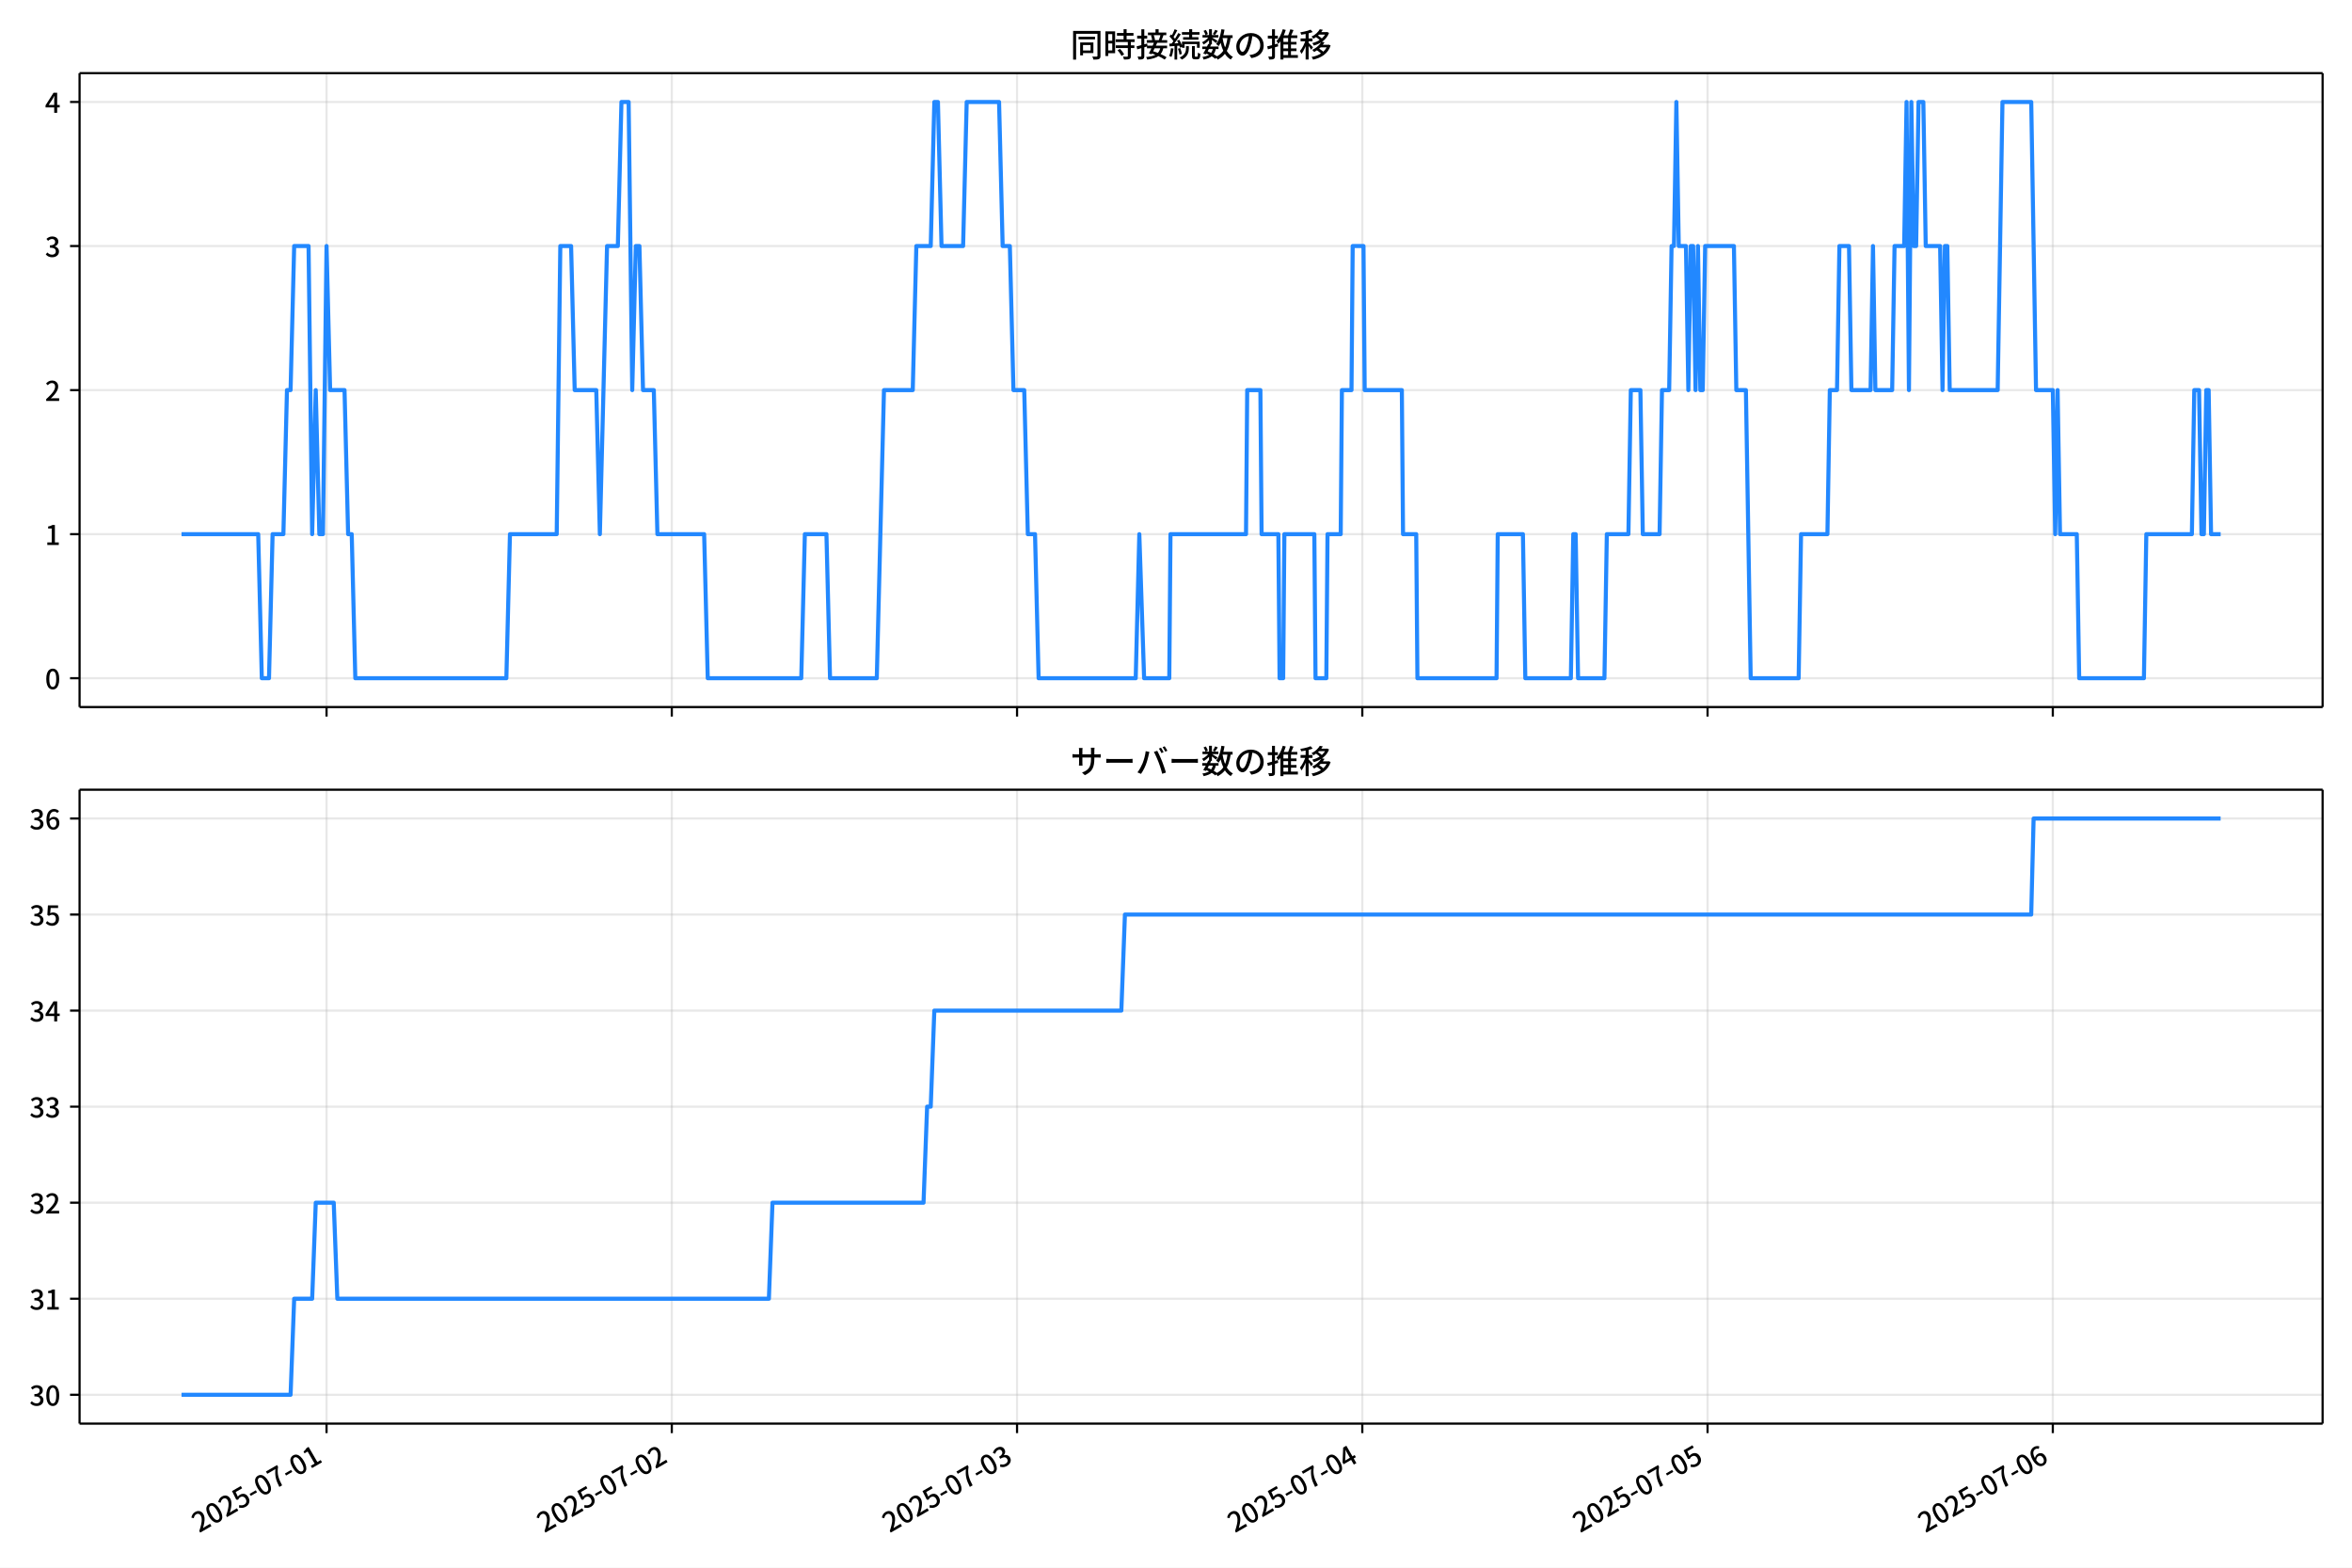
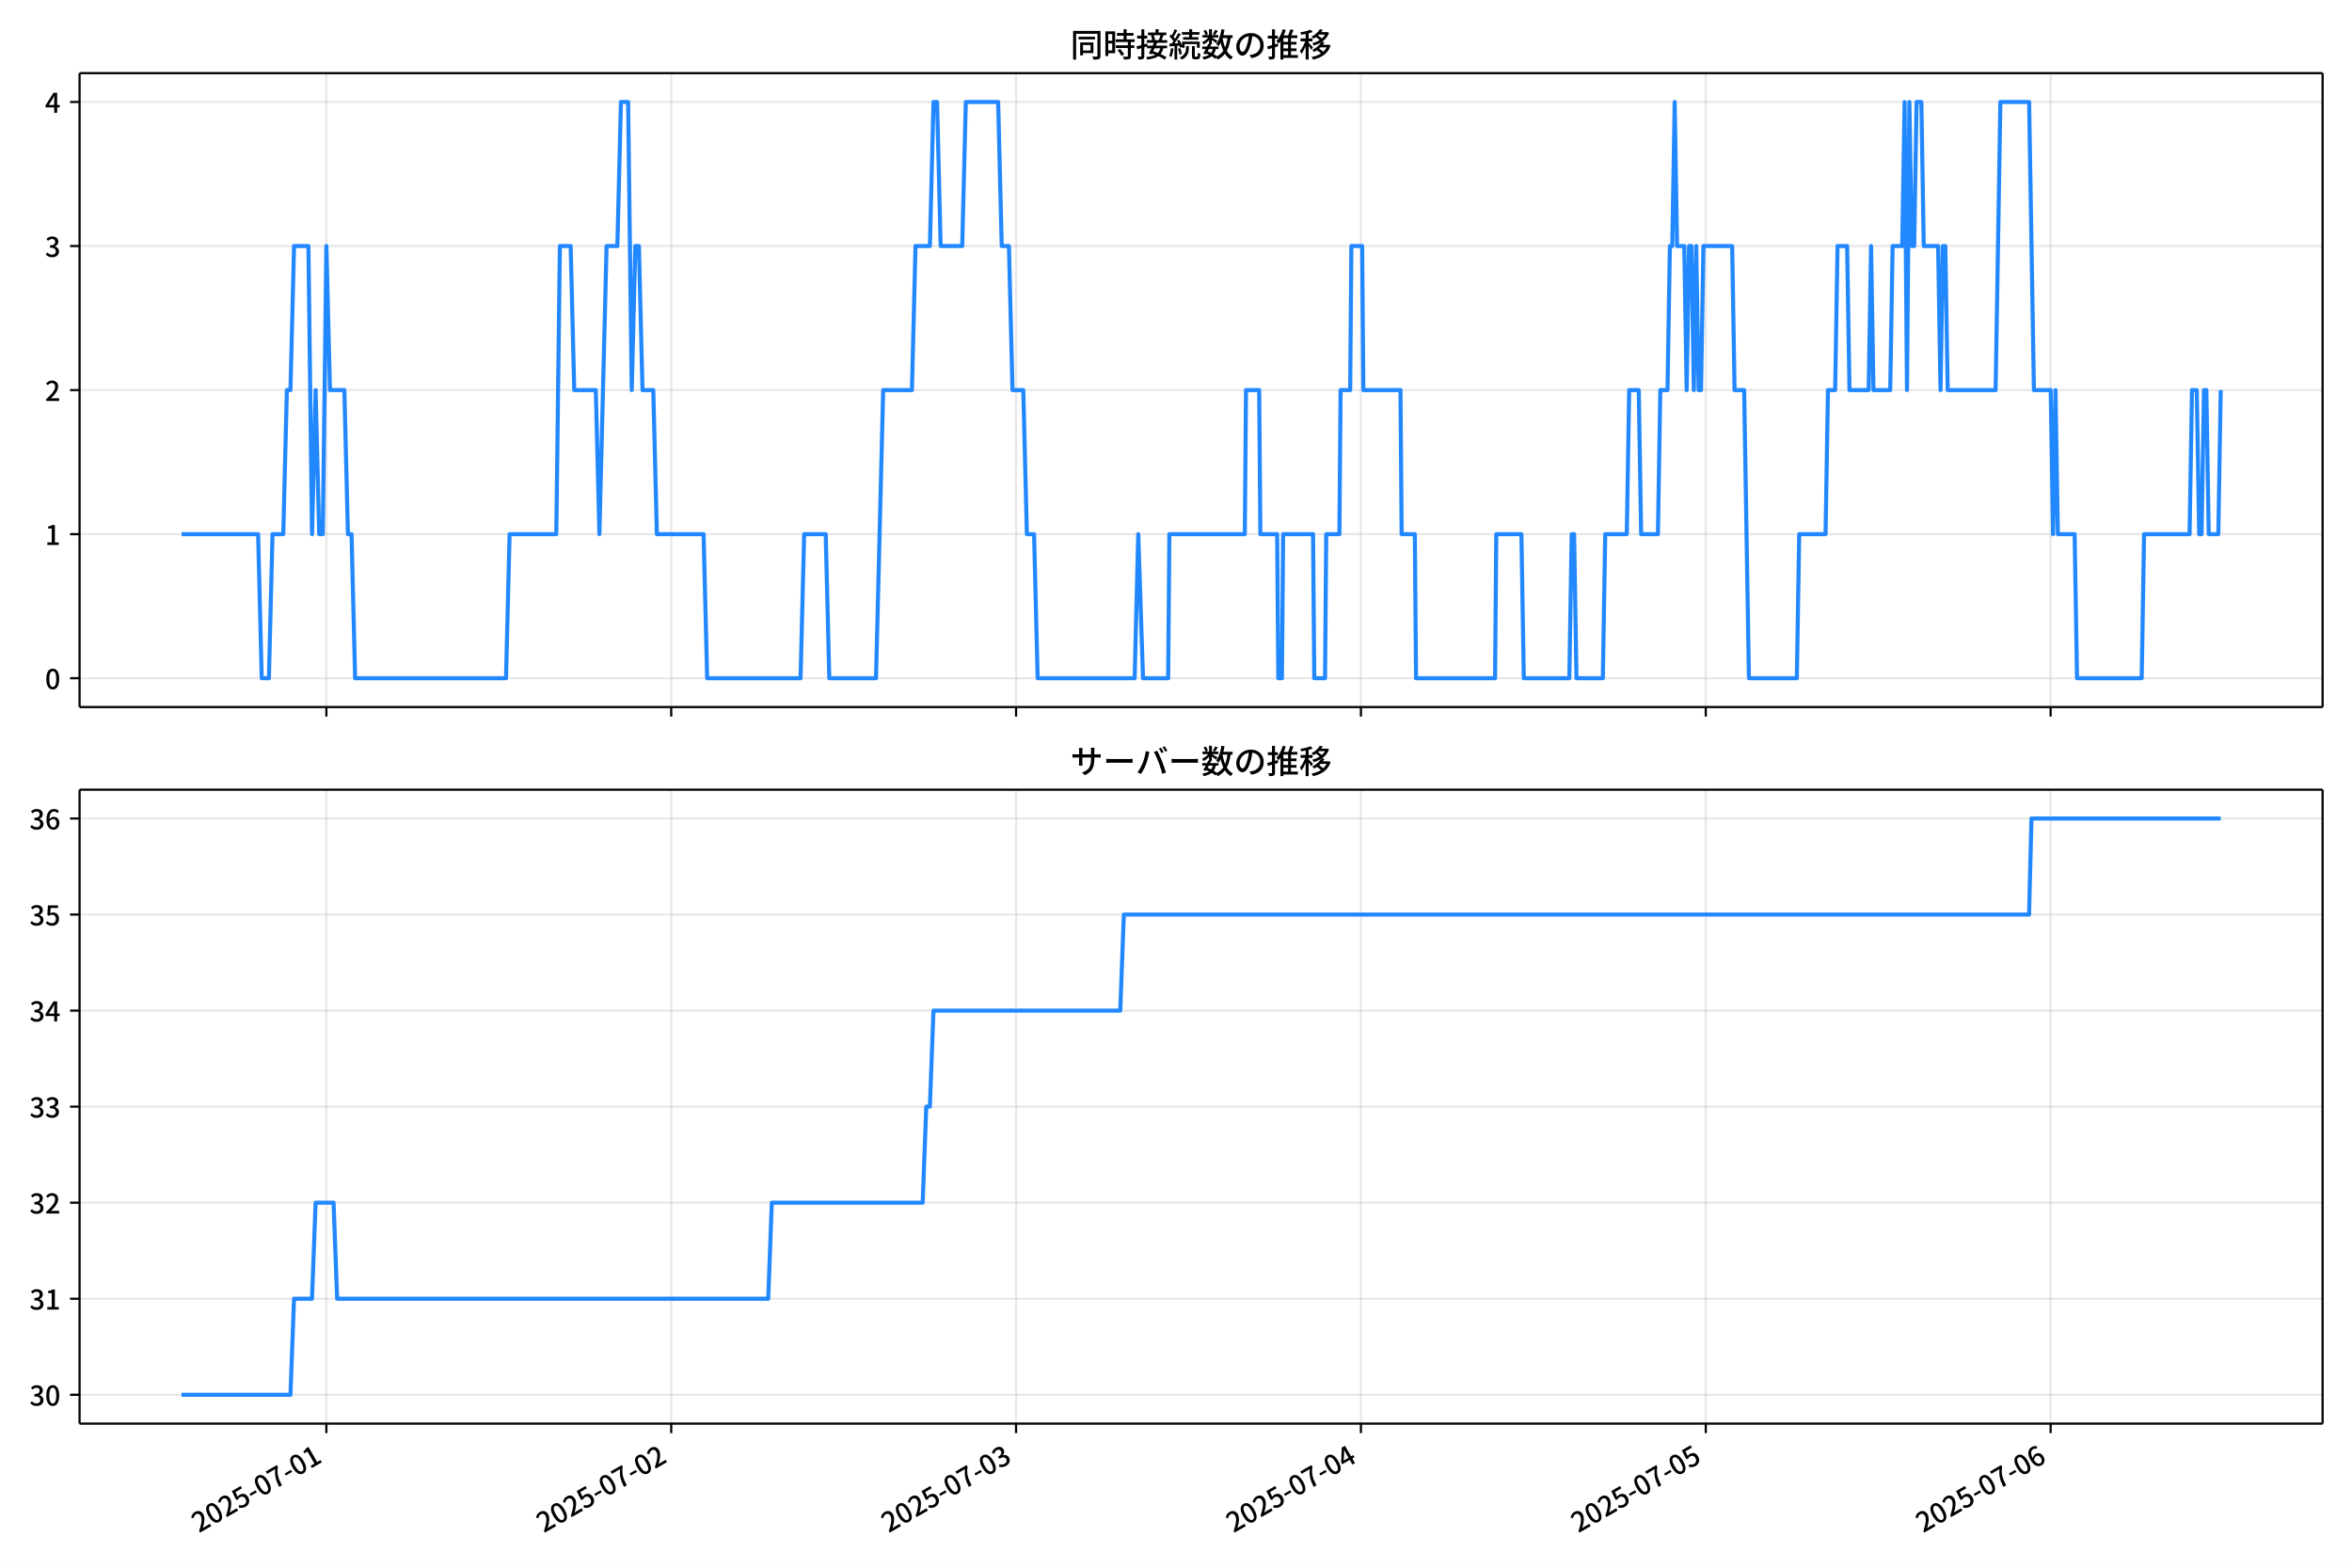
<svg xmlns="http://www.w3.org/2000/svg" xmlns:xlink="http://www.w3.org/1999/xlink" version="1.1" viewBox="0 0 864 576">
  <defs>
    <style type="text/css">*{stroke-linejoin: round; stroke-linecap: butt}</style>
  </defs>
  <g id="y">
    <g id="z">
      <path d="m0 576h864v-576h-864z" fill="#fff" />
    </g>
    <g id="aa">
      <g id="ab">
        <path d="m29.23 259.78h823.97v-232.9h-823.97z" fill="#fff" />
      </g>
      <g id="ac">
        <g id="ad">
          <g id="ae">
-             <path d="m119.96 259.78v-232.9" clip-path="url(#d)" fill="none" stroke="#b0b0b0" stroke-linecap="square" stroke-opacity=".3" stroke-width=".8" />
+             <path d="m119.89 259.78v-232.9" clip-path="url(#d)" fill="none" stroke="#b0b0b0" stroke-linecap="square" stroke-opacity=".3" stroke-width=".8" />
          </g>
          <g id="af">
            <defs>
-               <path id="e" d="m0 0v3.5" stroke="#000" stroke-width=".8" />
+               <path id="f" d="m0 0v3.5" stroke="#000" stroke-width=".8" />
            </defs>
-             <use x="119.955" y="259.778" stroke="#000000" stroke-width=".8" xlink:href="#e" />
+             <use x="119.893" y="259.778" stroke="#000000" stroke-width=".8" xlink:href="#f" />
          </g>
        </g>
        <g id="ag">
          <g id="ah">
-             <path d="m246.78 259.78v-232.9" clip-path="url(#d)" fill="none" stroke="#b0b0b0" stroke-linecap="square" stroke-opacity=".3" stroke-width=".8" />
+             <path d="m246.57 259.78v-232.9" clip-path="url(#d)" fill="none" stroke="#b0b0b0" stroke-linecap="square" stroke-opacity=".3" stroke-width=".8" />
          </g>
          <g id="ai">
-             <use x="246.783" y="259.778" stroke="#000000" stroke-width=".8" xlink:href="#e" />
+             <use x="246.572" y="259.778" stroke="#000000" stroke-width=".8" xlink:href="#f" />
          </g>
        </g>
        <g id="aj">
          <g id="ak">
-             <path d="m373.61 259.78v-232.9" clip-path="url(#d)" fill="none" stroke="#b0b0b0" stroke-linecap="square" stroke-opacity=".3" stroke-width=".8" />
+             <path d="m373.25 259.78v-232.9" clip-path="url(#d)" fill="none" stroke="#b0b0b0" stroke-linecap="square" stroke-opacity=".3" stroke-width=".8" />
          </g>
          <g id="al">
-             <use x="373.611" y="259.778" stroke="#000000" stroke-width=".8" xlink:href="#e" />
+             <use x="373.25" y="259.778" stroke="#000000" stroke-width=".8" xlink:href="#f" />
          </g>
        </g>
        <g id="am">
          <g id="an">
-             <path d="m500.44 259.78v-232.9" clip-path="url(#d)" fill="none" stroke="#b0b0b0" stroke-linecap="square" stroke-opacity=".3" stroke-width=".8" />
+             <path d="m499.93 259.78v-232.9" clip-path="url(#d)" fill="none" stroke="#b0b0b0" stroke-linecap="square" stroke-opacity=".3" stroke-width=".8" />
          </g>
          <g id="ao">
-             <use x="500.439" y="259.778" stroke="#000000" stroke-width=".8" xlink:href="#e" />
+             <use x="499.929" y="259.778" stroke="#000000" stroke-width=".8" xlink:href="#f" />
          </g>
        </g>
        <g id="ap">
          <g id="aq">
-             <path d="m627.27 259.78v-232.9" clip-path="url(#d)" fill="none" stroke="#b0b0b0" stroke-linecap="square" stroke-opacity=".3" stroke-width=".8" />
+             <path d="m626.61 259.78v-232.9" clip-path="url(#d)" fill="none" stroke="#b0b0b0" stroke-linecap="square" stroke-opacity=".3" stroke-width=".8" />
          </g>
          <g id="ar">
-             <use x="627.267" y="259.778" stroke="#000000" stroke-width=".8" xlink:href="#e" />
+             <use x="626.608" y="259.778" stroke="#000000" stroke-width=".8" xlink:href="#f" />
          </g>
        </g>
        <g id="as">
          <g id="at">
-             <path d="m754.09 259.78v-232.9" clip-path="url(#d)" fill="none" stroke="#b0b0b0" stroke-linecap="square" stroke-opacity=".3" stroke-width=".8" />
+             <path d="m753.29 259.78v-232.9" clip-path="url(#d)" fill="none" stroke="#b0b0b0" stroke-linecap="square" stroke-opacity=".3" stroke-width=".8" />
          </g>
          <g id="au">
-             <use x="754.094" y="259.778" stroke="#000000" stroke-width=".8" xlink:href="#e" />
+             <use x="753.287" y="259.778" stroke="#000000" stroke-width=".8" xlink:href="#f" />
          </g>
        </g>
      </g>
      <g id="av">
        <g id="aw">
          <g id="ax">
            <path d="m29.23 249.19h823.97" clip-path="url(#d)" fill="none" stroke="#b0b0b0" stroke-linecap="square" stroke-opacity=".3" stroke-width=".8" />
          </g>
          <g id="ay">
            <defs>
-               <path id="f" d="m0 0h-3.5" stroke="#000" stroke-width=".8" />
+               <path id="e" d="m0 0h-3.5" stroke="#000" stroke-width=".8" />
            </defs>
-             <use x="29.23" y="249.191" stroke="#000000" stroke-width=".8" xlink:href="#f" />
+             <use x="29.23" y="249.191" stroke="#000000" stroke-width=".8" xlink:href="#e" />
          </g>
          <g id="az">
            <g transform="translate(16.53 253.18) scale(.1 -.1)">
              <defs>
                <path id="a" transform="scale(.015625)" d="m1830-90q-460 0-806 275-346 276-535 823-188 547-188 1366 0 820 188 1357 189 538 535 803 346 266 806 266 461 0 800-269 340-269 528-803 189-534 189-1354 0-819-189-1366-188-547-528-823-339-275-800-275zm0 589q237 0 422 185 186 186 288 599 103 413 103 1091 0 679-103 1082-102 403-288 582-185 180-422 180-236 0-422-180-186-179-292-582-105-403-105-1082 0-678 105-1091 106-413 292-599 186-185 422-185z" />
              </defs>
              <use xlink:href="#a" />
            </g>
          </g>
        </g>
        <g id="ba">
          <g id="bb">
            <path d="m29.23 196.26h823.97" clip-path="url(#d)" fill="none" stroke="#b0b0b0" stroke-linecap="square" stroke-opacity=".3" stroke-width=".8" />
          </g>
          <g id="bc">
-             <use x="29.23" y="196.26" stroke="#000000" stroke-width=".8" xlink:href="#f" />
+             <use x="29.23" y="196.26" stroke="#000000" stroke-width=".8" xlink:href="#e" />
          </g>
          <g id="bd">
            <g transform="translate(16.53 200.25) scale(.1 -.1)">
              <defs>
                <path id="l" transform="scale(.015625)" d="m544 0v608h1037v3277h-845v467q333 58 579 147 247 90 451 218h557v-4109h915v-608h-2694z" />
              </defs>
              <use xlink:href="#l" />
            </g>
          </g>
        </g>
        <g id="be">
          <g id="bf">
            <path d="m29.23 143.33h823.97" clip-path="url(#d)" fill="none" stroke="#b0b0b0" stroke-linecap="square" stroke-opacity=".3" stroke-width=".8" />
          </g>
          <g id="bg">
-             <use x="29.23" y="143.329" stroke="#000000" stroke-width=".8" xlink:href="#f" />
+             <use x="29.23" y="143.329" stroke="#000000" stroke-width=".8" xlink:href="#e" />
          </g>
          <g id="bh">
            <g transform="translate(16.53 147.31) scale(.1 -.1)">
              <defs>
                <path id="b" transform="scale(.015625)" d="m282 0v429q697 621 1164 1136 468 515 701 956 234 442 234 826 0 256-87 451-86 196-262 301-176 106-445 106-275 0-506-151-230-150-422-368l-416 410q301 333 637 518 336 186 803 186 429 0 749-176t496-493 176-745q0-455-224-919t-615-935q-390-470-889-950 186 20 394 36t374 16h1184v-634h-3046z" />
              </defs>
              <use xlink:href="#b" />
            </g>
          </g>
        </g>
        <g id="bi">
          <g id="bj">
            <path d="m29.23 90.398h823.97" clip-path="url(#d)" fill="none" stroke="#b0b0b0" stroke-linecap="square" stroke-opacity=".3" stroke-width=".8" />
          </g>
          <g id="bk">
-             <use x="29.23" y="90.398" stroke="#000000" stroke-width=".8" xlink:href="#f" />
+             <use x="29.23" y="90.398" stroke="#000000" stroke-width=".8" xlink:href="#e" />
          </g>
          <g id="bl">
            <g transform="translate(16.53 94.383) scale(.1 -.1)">
              <defs>
                <path id="h" transform="scale(.015625)" d="m1715-90q-371 0-656 90t-503 240q-217 150-377 323l359 474q211-205 479-359 269-153 634-153 269 0 467 92 199 93 311 266t112 423q0 256-125 451t-429 300q-304 106-835 106v551q467 0 732 105 266 106 384 291 119 186 119 423 0 307-192 489-192 183-531 183-269 0-503-119-233-118-438-316l-384 460q282 256 614 413 333 157 737 157 422 0 748-144 327-144 512-413 186-269 186-659 0-403-221-685-221-281-592-422v-26q269-70 490-227t349-400 128-557q0-422-215-726-214-304-573-468-358-163-787-163z" />
              </defs>
              <use xlink:href="#h" />
            </g>
          </g>
        </g>
        <g id="bm">
          <g id="bn">
            <path d="m29.23 37.466h823.97" clip-path="url(#d)" fill="none" stroke="#b0b0b0" stroke-linecap="square" stroke-opacity=".3" stroke-width=".8" />
          </g>
          <g id="bo">
-             <use x="29.23" y="37.466" stroke="#000000" stroke-width=".8" xlink:href="#f" />
+             <use x="29.23" y="37.466" stroke="#000000" stroke-width=".8" xlink:href="#e" />
          </g>
          <g id="bp">
            <g transform="translate(16.53 41.451) scale(.1 -.1)">
              <defs>
                <path id="k" transform="scale(.015625)" d="m2170 0v3072q0 192 12 457 13 266 20 458h-26q-90-179-183-365-92-185-195-364l-921-1415h2579v-576h-3328v493l1875 2957h858v-4717h-691z" />
              </defs>
              <use xlink:href="#k" />
            </g>
          </g>
        </g>
      </g>
      <g id="bq">
-         <path d="m66.683 196.26h28.171l1.321 52.931h2.642l1.321-52.931h3.963l1.321-52.931h1.321l1.321-52.931h5.285l1.321 105.86 1.321-52.931 1.321 52.931h1.321l1.321-105.86 1.321 52.931h5.285l1.321 52.931h1.321l1.321 52.931h55.487l1.321-52.931h17.175l1.321-105.86h3.963l1.321 52.931h7.927l1.321 52.931 2.642-105.86h3.963l1.321-52.931h2.642l1.321 105.86 1.321-52.931h1.321l1.321 52.931h3.963l1.321 52.931h17.175l1.321 52.931h34.349l1.321-52.931h7.927l1.321 52.931h17.175l2.642-105.86h10.569l1.321-52.931h5.285l1.321-52.931h1.321l1.321 52.931h7.927l1.321-52.931h11.89l1.321 52.931h2.642l1.321 52.931h3.963l1.321 52.931h2.642l1.321 52.931h35.67l1.321-52.931 1.762 52.931h9.248l.44-52.931h27.744l.44-52.931h4.844l.44 52.931h6.165l.44 52.931h1.321l.44-52.931h11.009l.44 52.931h3.963l.44-52.931h4.844l.44-52.931h3.523l.44-52.931h3.963l.44 52.931h13.652l.44 52.931h4.844l.44 52.931h29.065l.44-52.931h9.248l.881 52.931h16.734l.881-52.931h.881l.881 52.931h9.688l.881-52.931h7.927l.881-52.931h3.523l.881 52.931h6.165l.881-52.931h2.642l.881-52.931h.881l.881-52.931.881 52.931h2.642l.881 52.931.881-52.931h.881l.881 52.931.881-52.931.881 52.931h.881l.881-52.931h10.569l.881 52.931h3.523l1.762 105.86h17.615l.881-52.931h9.688l.881-52.931h2.642l.881-52.931h3.523l.881 52.931h7.046l.881-52.931.881 52.931h6.165l.881-52.931h3.523l.881-52.931.881 105.86.881-105.86.881 52.931h.881l.881-52.931h1.762l.881 52.931h5.285l.881 52.931.881-52.931h.881l.881 52.931h17.615l1.762-105.86h10.569l1.762 105.86h6.165l.881 52.931.881-52.931.881 52.931h6.165l.881 52.931h23.78l.881-52.931h16.734l.881-52.931h1.762l.881 52.931h.881l.881-52.931h.881l.881 52.931h3.523v0" clip-path="url(#d)" fill="none" stroke="#28f" stroke-linecap="square" stroke-width="1.5" />
+         <path d="m66.683 196.26h28.138l1.32 52.931h2.639l1.32-52.931h3.959l1.32-52.931h1.32l1.32-52.931h5.278l1.32 105.86 1.32-52.931 1.32 52.931h1.32l1.32-105.86 1.32 52.931h5.278l1.32 52.931h1.32l1.32 52.931h55.422l1.32-52.931h17.154l1.32-105.86h3.959l1.32 52.931h7.917l1.32 52.931 2.639-105.86h3.959l1.32-52.931h2.639l1.32 105.86 1.32-52.931h1.32l1.32 52.931h3.959l1.32 52.931h17.154l1.32 52.931h34.309l1.32-52.931h7.917l1.32 52.931h17.154l2.639-105.86h10.557l1.32-52.931h5.278l1.32-52.931h1.32l1.32 52.931h7.917l1.32-52.931h11.876l1.32 52.931h2.639l1.32 52.931h3.959l1.32 52.931h2.639l1.32 52.931h35.628l1.32-52.931 1.759 52.931h9.237l.44-52.931h27.711l.44-52.931h4.838l.44 52.931h6.158l.44 52.931h1.32l.44-52.931h10.996l.44 52.931h3.959l.44-52.931h4.838l.44-52.931h3.519l.44-52.931h3.959l.44 52.931h13.636l.44 52.931h4.838l.44 52.931h29.031l.44-52.931h9.237l.88 52.931h16.715l.88-52.931h.88l.88 52.931h9.677l.88-52.931h7.917l.88-52.931h3.519l.88 52.931h6.158l.88-52.931h2.639l.88-52.931h.88l.88-52.931.88 52.931h2.639l.88 52.931.88-52.931h.88l.88 52.931.88-52.931.88 52.931h.88l.88-52.931h10.557l.88 52.931h3.519l1.759 105.86h17.594l.88-52.931h9.677l.88-52.931h2.639l.88-52.931h3.519l.88 52.931h7.038l.88-52.931.88 52.931h6.158l.88-52.931h3.519l.88-52.931.88 105.86.88-105.86.88 52.931h.88l.88-52.931h1.759l.88 52.931h5.278l.88 52.931.88-52.931h.88l.88 52.931h17.594l1.759-105.86h10.557l1.759 105.86h6.158l.88 52.931.88-52.931.88 52.931h6.158l.88 52.931h23.752l.88-52.931h16.715l.88-52.931h1.759l.88 52.931h.88l.88-52.931h.88l.88 52.931h3.519l.88-52.931v0" clip-path="url(#d)" fill="none" stroke="#28f" stroke-linecap="square" stroke-width="1.5" />
      </g>
      <g id="br">
        <path d="m29.23 259.78v-232.9" fill="none" stroke="#000" stroke-linecap="square" stroke-width=".8" />
      </g>
      <g id="bs">
        <path d="m853.2 259.78v-232.9" fill="none" stroke="#000" stroke-linecap="square" stroke-width=".8" />
      </g>
      <g id="bt">
        <path d="m29.23 259.78h823.97" fill="none" stroke="#000" stroke-linecap="square" stroke-width=".8" />
      </g>
      <g id="bu">
        <path d="m29.23 26.88h823.97" fill="none" stroke="#000" stroke-linecap="square" stroke-width=".8" />
      </g>
      <g id="bv">
        <g transform="translate(393.22 20.88) scale(.12 -.12)">
          <defs>
            <path id="v" transform="scale(.015625)" d="m1587 3936h3232v-518h-3232v518zm320-1114h557v-2534h-557v2534zm301 0h2291v-2086h-2291v512h1734v1069h-1734v505zm-1683 2260h5113v-570h-4524v-5056h-589v5626zm4768 0h595v-4896q0-250-67-397t-227-218q-160-77-426-96t-675-19q-13 83-45 192t-77 218q-45 108-89 185 281-13 527-13 247 0 330 0 83 7 118 42 36 35 36 112v4890z" />
            <path id="t" transform="scale(.015625)" d="m2714 4672h3238v-525h-3238v525zm-244-1235h3712v-538h-3712v538zm20-1184h3635v-531h-3635v531zm1523 3155h595v-2310h-595v2310zm832-2451h589v-2823q0-230-61-364-61-135-227-199-167-70-423-86t-633-16q-20 121-78 285-57 163-121 284 275-6 509-9t310-3q77 6 106 28 29 23 29 93v2810zm-2023-1677 487 282q153-160 313-352t294-381q135-189 206-343l-519-313q-64 153-189 348-124 196-278 394-154 199-314 365zm-2086 3718h1619v-4281h-1619v544h1056v3187h-1056v550zm32-1843h1293v-537h-1293v537zm-320 1843h563v-4832h-563v4832z" />
            <path id="u" transform="scale(.015625)" d="m3866 5408h614v-870h-614v870zm-1479-653h3597v-518h-3597v518zm-230-1485h4e3v-518h-4e3v518zm825 922 519 102q64-160 121-342 58-182 96-352 39-170 45-304l-544-128q-6 134-42 313-35 180-83 365-48 186-112 346zm1856 109 589-71q-96-275-202-557-105-281-195-486l-518 77q58 147 122 329 64 183 118 372t86 336zm-2643-2106h3943v-518h-3943v518zm1408 685 602-115q-167-371-362-784t-390-797-362-685l-525 179q160 288 346 666t368 784 323 752zm-659-2157 358 403q352-102 733-240 381-137 752-304 371-166 697-336 327-169 558-329l-384-461q-218 160-532 336-313 176-685 345-371 170-755 323-384 154-742 263zm1894 1114 583-71q-122-550-353-944-230-393-604-662t-922-435q-547-167-1296-269-25 128-93 269-67 141-137 230 678 64 1168 192t819 349q330 221 531 550 202 330 304 791zm-4684 217q396 90 953 240 557 151 1120 311l77-544q-525-154-1053-311-528-156-963-284l-134 588zm121 2093h1965v-563h-1965v563zm819 1248h576v-5229q0-236-51-374t-192-208q-141-77-355-99-214-23-541-16-13 115-64 288t-109 294q205-6 381-6t234 0q64 0 92 28 29 29 29 93v5229z" />
            <path id="s" transform="scale(.015625)" d="m4058 5408h595v-1798h-595v1798zm-1415-563h3443v-499h-3443v499zm231-992h3008v-499h-3008v499zm-224-877h3475v-1203h-531v729h-2432v-729h-512v1203zm1964-877h551v-1881q0-122 22-157 23-35 106-35 25 0 92 0 68 0 135 0t99 0q51 0 83 54t45 224 19 515q90-70 234-131t259-93q-19-429-83-662-64-234-183-326-118-93-316-93-39 0-103 0t-134 0-138 0q-67 0-99 0-237 0-365 64t-176 218q-48 153-48 422v1881zm-1164-6h550v-455q0-243-48-528-48-284-186-579-137-294-409-572-272-279-727-503-70 90-192 208-121 118-230 195 416 205 665 438 250 234 371 474 122 240 164 467 42 228 42 413v442zm-2240 3309 524-192q-121-244-259-503-137-259-275-496t-259-416l-410 173q122 186 246 438 125 253 240 515 116 263 193 481zm716-743 500-230q-224-359-496-756-272-396-548-764-275-368-518-650l-358 205q179 211 377 483 199 272 387 569 189 298 358 592 170 295 298 551zm-1721-665 307 403q166-154 339-340 173-185 320-364t224-327l-326-460q-77 160-218 348-141 189-314 384-172 196-332 356zm1485-832 435 179q128-211 249-458 122-246 215-474 93-227 137-412l-473-211q-32 185-119 422-86 237-201 486-115 250-243 468zm-1530-583q422 26 998 54 576 29 1184 68l7-499q-570-45-1127-84-556-38-992-70l-70 531zm1702-992 436 135q121-276 214-596t118-556l-454-148q-26 237-112 563-86 327-202 602zm-1363 109 499-83q-57-455-163-897-105-441-253-748-51 32-134 73-83 42-170 83-86 42-144 62 148 294 234 697t131 813zm691 627h525v-2861h-525v2861z" />
            <path id="n" transform="scale(.015625)" d="m224 2022h3187v-499h-3187v499zm51 2247h3111v-487h-3111v487zm1127-1735 563-121q-154-320-333-672t-352-679q-173-326-326-582l-532 173q148 243 324 566t345 669q170 346 311 646zm934-832 563-64q-89-480-262-838t-461-614-701-432-976-298q-25 128-99 269t-157 237q659 102 1085 303 426 202 666 554t342 883zm422 3597 519-211q-147-218-298-436-150-217-278-377l-403 186q121 173 252 413 132 240 208 425zm-1203 109h563v-2957h-563v2957zm-1075-320 448 186q134-192 246-420 112-227 157-393l-467-211q-38 172-147 406t-237 432zm1094-1050 397-236q-160-263-400-529-240-265-519-489-278-224-553-378-51 103-141 237-89 135-179 218 269 109 534 294 266 186 493 416 228 231 368 467zm487-204q83-45 246-145 163-99 352-211t346-211 221-150l-327-423q-83 77-230 198-147 122-317 253-170 132-327 250-156 119-259 189l295 250zm1798 396h2311v-556h-2311v556zm115 1178 615-90q-103-640-263-1235t-384-1101q-224-505-512-889-44 57-134 134t-186 157-166 125q275 339 473 796 199 458 340 995 141 538 217 1108zm1223-1510 614-58q-147-1101-445-1940-297-838-813-1443-515-604-1321-1014-26 71-90 177-64 105-134 208-70 102-128 159 742 346 1212 880 471 535 730 1290 260 755 375 1741zm-1005-135q134-851 387-1597 253-745 659-1305 407-560 1002-874-70-57-154-150-83-93-154-189-70-96-121-179-633 371-1056 988-422 618-688 1434-265 816-425 1783l550 89zm-3309-3065 327 416q377-148 754-330 378-182 701-378 324-195 548-368l-416-435q-211 179-519 378-307 198-666 383-358 186-729 334z" />
            <path id="r" transform="scale(.015625)" d="m3686 4378q-64-493-163-1041-99-547-265-1084-192-653-432-1104t-522-688-595-237q-320 0-596 221-275 221-448 621-172 400-172 931 0 537 220 1017 221 480 611 851 391 372 909 583 519 211 1121 211 576 0 1040-186 464-185 793-515 330-329 502-771 173-441 173-941 0-672-278-1194-278-521-816-851-538-329-1318-444l-378 601q166 20 307 42t263 48q307 70 585 217 279 148 496 375 218 227 342 534 125 308 125 692t-122 713q-121 330-358 573-236 243-582 380-346 138-781 138-525 0-935-186-409-185-694-489-284-304-432-656-147-352-147-678 0-365 89-605 90-240 224-355 135-115 276-115t288 144 297 457q151 314 298 800 147 461 246 982 100 522 145 1021l684-12z" />
            <path id="o" transform="scale(.015625)" d="m2995 2925h2893v-519h-2893v519zm0-1280h2893v-519h-2893v519zm-64-1299h3232v-557h-3232v557zm1312 3577h563v-3763h-563v3763zm429 1466 634-141q-154-390-340-794-185-403-339-684l-512 140q103 199 208 458 106 259 195 528 90 269 154 493zm-1472 25 582-147q-153-518-371-1018-217-499-483-931t-573-758q-38 64-109 160-70 96-147 198-77 103-141 160 416 416 733 1034t509 1302zm128-1203h2720v-537h-2720v-4205h-582v4422l313 320h269zm-3174-2157q396 90 953 240 557 151 1120 311l77-544q-525-154-1053-311-528-156-963-284l-134 588zm121 2093h1965v-563h-1965v563zm819 1248h576v-5229q0-236-51-374t-192-208q-141-77-355-99-214-23-541-16-13 115-64 288t-109 294q205-6 381-6t234 0q64 0 92 28 29 29 29 93v5229z" />
            <path id="m" transform="scale(.015625)" d="m4051 5402 595-109q-281-493-729-941t-1107-806q-39 64-106 144t-141 153q-73 74-137 119 608 288 1011 678t614 762zm-77-557h1511v-493h-1863l352 493zm1293 0h109l109 25 384-179q-192-505-496-905t-695-701q-390-301-845-519-454-217-947-358-44 109-137 253t-176 227q448 109 867 294 419 186 777 445 359 259 631 592t419 730v96zm-1990-954 377 307q167-96 336-218 170-121 320-249 151-128 247-237l-397-332q-90 108-237 236t-317 259q-169 132-329 234zm1107-934 595-109q-307-538-803-1031-496-492-1232-876-38 64-102 144t-138 156q-74 77-138 116 455 217 807 483t604 554q253 288 407 563zm-90-589h1460v-506h-1818l358 506zm1268 0h121l109 26 384-167q-192-614-531-1075t-787-794q-448-332-983-553-534-221-1129-355-45 115-132 269-86 153-176 249 551 96 1043 285 493 189 903 473 410 285 714 669t464 883v90zm-2132-1056 410 339q186-102 384-237 198-134 371-275t282-269l-435-371q-103 128-270 272-166 144-361 288t-381 253zm-2150 3533h589v-5376h-589v5376zm-992-1242h2336v-569h-2336v569zm1024-224 365-160q-96-339-231-707-134-368-291-727-157-358-336-672-179-313-365-537-44 128-134 291t-160 272q173 192 339 457 167 266 323 570 157 304 282 618t208 595zm941 1946 416-467q-314-122-695-221-380-99-784-173-403-74-780-131-20 102-71 236-51 135-102 231 358 58 732 138 375 80 711 179t573 208zm-397-2579q58-45 179-170 122-125 266-266 144-140 259-265t160-183l-352-473q-58 102-157 255-99 154-218 317-118 164-227 311-108 147-185 237l275 237z" />
          </defs>
          <use xlink:href="#v" />
          <use transform="translate(100)" xlink:href="#t" />
          <use transform="translate(200)" xlink:href="#u" />
          <use transform="translate(300)" xlink:href="#s" />
          <use transform="translate(400)" xlink:href="#n" />
          <use transform="translate(500)" xlink:href="#r" />
          <use transform="translate(600)" xlink:href="#o" />
          <use transform="translate(700)" xlink:href="#m" />
        </g>
      </g>
    </g>
    <g id="bw">
      <g id="bx">
        <path d="m29.23 523.06h823.97v-232.9h-823.97z" fill="#fff" />
      </g>
      <g id="by">
        <g id="bz">
          <g id="ca">
-             <path d="m119.96 523.06v-232.9" clip-path="url(#c)" fill="none" stroke="#b0b0b0" stroke-linecap="square" stroke-opacity=".3" stroke-width=".8" />
+             <path d="m119.89 523.06v-232.9" clip-path="url(#c)" fill="none" stroke="#b0b0b0" stroke-linecap="square" stroke-opacity=".3" stroke-width=".8" />
          </g>
          <g id="cb">
-             <use x="119.955" y="523.055" stroke="#000000" stroke-width=".8" xlink:href="#e" />
+             <use x="119.893" y="523.055" stroke="#000000" stroke-width=".8" xlink:href="#f" />
          </g>
          <g id="cc">
-             <g transform="translate(73.166 563.33) rotate(-30) scale(.1 -.1)">
+             <g transform="translate(73.103 563.33) rotate(-30) scale(.1 -.1)">
              <defs>
                <path id="i" transform="scale(.015625)" d="m1715-90q-365 0-653 90t-506 237q-217 147-383 307l352 480q134-134 294-246t361-183q202-70 452-70 262 0 473 118 212 119 333 346 122 227 122 541 0 460-247 716-246 256-649 256-224 0-384-64t-365-198l-365 237 141 2240h2387v-627h-1747l-109-1204q154 77 307 118 154 42 340 42 397 0 723-160t518-490q192-329 192-847 0-519-224-887t-586-560q-361-192-777-192z" />
                <path id="g" transform="scale(.015625)" d="m301 1536v544h1689v-544h-1689z" />
                <path id="j" transform="scale(.015625)" d="m1235 0q32 646 109 1187t224 1024 384 941 576 938h-2208v627h3027v-455q-409-512-665-989-256-476-397-969t-205-1053-90-1251h-755z" />
              </defs>
              <use xlink:href="#b" />
              <use transform="translate(57)" xlink:href="#a" />
              <use transform="translate(114)" xlink:href="#b" />
              <use transform="translate(171)" xlink:href="#i" />
              <use transform="translate(228)" xlink:href="#g" />
              <use transform="translate(263.7)" xlink:href="#a" />
              <use transform="translate(320.7)" xlink:href="#j" />
              <use transform="translate(377.7)" xlink:href="#g" />
              <use transform="translate(413.4)" xlink:href="#a" />
              <use transform="translate(470.4)" xlink:href="#l" />
            </g>
          </g>
        </g>
        <g id="cd">
          <g id="ce">
-             <path d="m246.78 523.06v-232.9" clip-path="url(#c)" fill="none" stroke="#b0b0b0" stroke-linecap="square" stroke-opacity=".3" stroke-width=".8" />
+             <path d="m246.57 523.06v-232.9" clip-path="url(#c)" fill="none" stroke="#b0b0b0" stroke-linecap="square" stroke-opacity=".3" stroke-width=".8" />
          </g>
          <g id="cf">
-             <use x="246.783" y="523.055" stroke="#000000" stroke-width=".8" xlink:href="#e" />
+             <use x="246.572" y="523.055" stroke="#000000" stroke-width=".8" xlink:href="#f" />
          </g>
          <g id="cg">
-             <g transform="translate(199.99 563.33) rotate(-30) scale(.1 -.1)">
+             <g transform="translate(199.78 563.33) rotate(-30) scale(.1 -.1)">
              <use xlink:href="#b" />
              <use transform="translate(57)" xlink:href="#a" />
              <use transform="translate(114)" xlink:href="#b" />
              <use transform="translate(171)" xlink:href="#i" />
              <use transform="translate(228)" xlink:href="#g" />
              <use transform="translate(263.7)" xlink:href="#a" />
              <use transform="translate(320.7)" xlink:href="#j" />
              <use transform="translate(377.7)" xlink:href="#g" />
              <use transform="translate(413.4)" xlink:href="#a" />
              <use transform="translate(470.4)" xlink:href="#b" />
            </g>
          </g>
        </g>
        <g id="ch">
          <g id="ci">
-             <path d="m373.61 523.06v-232.9" clip-path="url(#c)" fill="none" stroke="#b0b0b0" stroke-linecap="square" stroke-opacity=".3" stroke-width=".8" />
+             <path d="m373.25 523.06v-232.9" clip-path="url(#c)" fill="none" stroke="#b0b0b0" stroke-linecap="square" stroke-opacity=".3" stroke-width=".8" />
          </g>
          <g id="cj">
-             <use x="373.611" y="523.055" stroke="#000000" stroke-width=".8" xlink:href="#e" />
+             <use x="373.25" y="523.055" stroke="#000000" stroke-width=".8" xlink:href="#f" />
          </g>
          <g id="ck">
-             <g transform="translate(326.82 563.33) rotate(-30) scale(.1 -.1)">
+             <g transform="translate(326.46 563.33) rotate(-30) scale(.1 -.1)">
              <use xlink:href="#b" />
              <use transform="translate(57)" xlink:href="#a" />
              <use transform="translate(114)" xlink:href="#b" />
              <use transform="translate(171)" xlink:href="#i" />
              <use transform="translate(228)" xlink:href="#g" />
              <use transform="translate(263.7)" xlink:href="#a" />
              <use transform="translate(320.7)" xlink:href="#j" />
              <use transform="translate(377.7)" xlink:href="#g" />
              <use transform="translate(413.4)" xlink:href="#a" />
              <use transform="translate(470.4)" xlink:href="#h" />
            </g>
          </g>
        </g>
        <g id="cl">
          <g id="cm">
-             <path d="m500.44 523.06v-232.9" clip-path="url(#c)" fill="none" stroke="#b0b0b0" stroke-linecap="square" stroke-opacity=".3" stroke-width=".8" />
+             <path d="m499.93 523.06v-232.9" clip-path="url(#c)" fill="none" stroke="#b0b0b0" stroke-linecap="square" stroke-opacity=".3" stroke-width=".8" />
          </g>
          <g id="cn">
-             <use x="500.439" y="523.055" stroke="#000000" stroke-width=".8" xlink:href="#e" />
+             <use x="499.929" y="523.055" stroke="#000000" stroke-width=".8" xlink:href="#f" />
          </g>
          <g id="co">
-             <g transform="translate(453.65 563.33) rotate(-30) scale(.1 -.1)">
+             <g transform="translate(453.14 563.33) rotate(-30) scale(.1 -.1)">
              <use xlink:href="#b" />
              <use transform="translate(57)" xlink:href="#a" />
              <use transform="translate(114)" xlink:href="#b" />
              <use transform="translate(171)" xlink:href="#i" />
              <use transform="translate(228)" xlink:href="#g" />
              <use transform="translate(263.7)" xlink:href="#a" />
              <use transform="translate(320.7)" xlink:href="#j" />
              <use transform="translate(377.7)" xlink:href="#g" />
              <use transform="translate(413.4)" xlink:href="#a" />
              <use transform="translate(470.4)" xlink:href="#k" />
            </g>
          </g>
        </g>
        <g id="cp">
          <g id="cq">
-             <path d="m627.27 523.06v-232.9" clip-path="url(#c)" fill="none" stroke="#b0b0b0" stroke-linecap="square" stroke-opacity=".3" stroke-width=".8" />
+             <path d="m626.61 523.06v-232.9" clip-path="url(#c)" fill="none" stroke="#b0b0b0" stroke-linecap="square" stroke-opacity=".3" stroke-width=".8" />
          </g>
          <g id="cr">
-             <use x="627.267" y="523.055" stroke="#000000" stroke-width=".8" xlink:href="#e" />
+             <use x="626.608" y="523.055" stroke="#000000" stroke-width=".8" xlink:href="#f" />
          </g>
          <g id="cs">
-             <g transform="translate(580.48 563.33) rotate(-30) scale(.1 -.1)">
+             <g transform="translate(579.82 563.33) rotate(-30) scale(.1 -.1)">
              <use xlink:href="#b" />
              <use transform="translate(57)" xlink:href="#a" />
              <use transform="translate(114)" xlink:href="#b" />
              <use transform="translate(171)" xlink:href="#i" />
              <use transform="translate(228)" xlink:href="#g" />
              <use transform="translate(263.7)" xlink:href="#a" />
              <use transform="translate(320.7)" xlink:href="#j" />
              <use transform="translate(377.7)" xlink:href="#g" />
              <use transform="translate(413.4)" xlink:href="#a" />
              <use transform="translate(470.4)" xlink:href="#i" />
            </g>
          </g>
        </g>
        <g id="ct">
          <g id="cu">
-             <path d="m754.09 523.06v-232.9" clip-path="url(#c)" fill="none" stroke="#b0b0b0" stroke-linecap="square" stroke-opacity=".3" stroke-width=".8" />
+             <path d="m753.29 523.06v-232.9" clip-path="url(#c)" fill="none" stroke="#b0b0b0" stroke-linecap="square" stroke-opacity=".3" stroke-width=".8" />
          </g>
          <g id="cv">
-             <use x="754.094" y="523.055" stroke="#000000" stroke-width=".8" xlink:href="#e" />
+             <use x="753.287" y="523.055" stroke="#000000" stroke-width=".8" xlink:href="#f" />
          </g>
          <g id="cw">
-             <g transform="translate(707.3 563.33) rotate(-30) scale(.1 -.1)">
+             <g transform="translate(706.5 563.33) rotate(-30) scale(.1 -.1)">
              <defs>
                <path id="p" transform="scale(.015625)" d="m1971-90q-339 0-634 144-294 144-518 435-224 292-352 733-128 442-128 1044 0 678 147 1161 148 483 397 784 250 301 570 445t665 144q397 0 688-147 292-147 490-359l-403-448q-128 154-327 253-198 99-409 99-307 0-567-182-259-182-413-605-153-422-153-1145 0-608 115-1002t326-589q212-195 493-195 212 0 375 121 163 122 259 343t96 522q0 300-90 511-89 212-259 320-169 109-419 109-211 0-451-134t-458-461l-25 538q134 192 313 323t374 201q196 71 375 71 397 0 694-163 298-163 467-490 170-326 170-825 0-468-195-817-195-348-512-544-317-195-701-195z" />
              </defs>
              <use xlink:href="#b" />
              <use transform="translate(57)" xlink:href="#a" />
              <use transform="translate(114)" xlink:href="#b" />
              <use transform="translate(171)" xlink:href="#i" />
              <use transform="translate(228)" xlink:href="#g" />
              <use transform="translate(263.7)" xlink:href="#a" />
              <use transform="translate(320.7)" xlink:href="#j" />
              <use transform="translate(377.7)" xlink:href="#g" />
              <use transform="translate(413.4)" xlink:href="#a" />
              <use transform="translate(470.4)" xlink:href="#p" />
            </g>
          </g>
        </g>
      </g>
      <g id="cx">
        <g id="cy">
          <g id="cz">
            <path d="m29.23 512.47h823.97" clip-path="url(#c)" fill="none" stroke="#b0b0b0" stroke-linecap="square" stroke-opacity=".3" stroke-width=".8" />
          </g>
          <g id="da">
-             <use x="29.23" y="512.469" stroke="#000000" stroke-width=".8" xlink:href="#f" />
+             <use x="29.23" y="512.469" stroke="#000000" stroke-width=".8" xlink:href="#e" />
          </g>
          <g id="db">
            <g transform="translate(10.83 516.45) scale(.1 -.1)">
              <use xlink:href="#h" />
              <use transform="translate(57)" xlink:href="#a" />
            </g>
          </g>
        </g>
        <g id="dc">
          <g id="dd">
            <path d="m29.23 477.18h823.97" clip-path="url(#c)" fill="none" stroke="#b0b0b0" stroke-linecap="square" stroke-opacity=".3" stroke-width=".8" />
          </g>
          <g id="de">
-             <use x="29.23" y="477.182" stroke="#000000" stroke-width=".8" xlink:href="#f" />
+             <use x="29.23" y="477.182" stroke="#000000" stroke-width=".8" xlink:href="#e" />
          </g>
          <g id="df">
            <g transform="translate(10.83 481.17) scale(.1 -.1)">
              <use xlink:href="#h" />
              <use transform="translate(57)" xlink:href="#l" />
            </g>
          </g>
        </g>
        <g id="dg">
          <g id="dh">
            <path d="m29.23 441.89h823.97" clip-path="url(#c)" fill="none" stroke="#b0b0b0" stroke-linecap="square" stroke-opacity=".3" stroke-width=".8" />
          </g>
          <g id="di">
-             <use x="29.23" y="441.894" stroke="#000000" stroke-width=".8" xlink:href="#f" />
+             <use x="29.23" y="441.894" stroke="#000000" stroke-width=".8" xlink:href="#e" />
          </g>
          <g id="dj">
            <g transform="translate(10.83 445.88) scale(.1 -.1)">
              <use xlink:href="#h" />
              <use transform="translate(57)" xlink:href="#b" />
            </g>
          </g>
        </g>
        <g id="dk">
          <g id="dl">
            <path d="m29.23 406.61h823.97" clip-path="url(#c)" fill="none" stroke="#b0b0b0" stroke-linecap="square" stroke-opacity=".3" stroke-width=".8" />
          </g>
          <g id="dm">
-             <use x="29.23" y="406.607" stroke="#000000" stroke-width=".8" xlink:href="#f" />
+             <use x="29.23" y="406.607" stroke="#000000" stroke-width=".8" xlink:href="#e" />
          </g>
          <g id="dn">
            <g transform="translate(10.83 410.59) scale(.1 -.1)">
              <use xlink:href="#h" />
              <use transform="translate(57)" xlink:href="#h" />
            </g>
          </g>
        </g>
        <g id="do">
          <g id="dp">
            <path d="m29.23 371.32h823.97" clip-path="url(#c)" fill="none" stroke="#b0b0b0" stroke-linecap="square" stroke-opacity=".3" stroke-width=".8" />
          </g>
          <g id="dq">
-             <use x="29.23" y="371.319" stroke="#000000" stroke-width=".8" xlink:href="#f" />
+             <use x="29.23" y="371.319" stroke="#000000" stroke-width=".8" xlink:href="#e" />
          </g>
          <g id="dr">
            <g transform="translate(10.83 375.3) scale(.1 -.1)">
              <use xlink:href="#h" />
              <use transform="translate(57)" xlink:href="#k" />
            </g>
          </g>
        </g>
        <g id="ds">
          <g id="dt">
            <path d="m29.23 336.03h823.97" clip-path="url(#c)" fill="none" stroke="#b0b0b0" stroke-linecap="square" stroke-opacity=".3" stroke-width=".8" />
          </g>
          <g id="du">
-             <use x="29.23" y="336.032" stroke="#000000" stroke-width=".8" xlink:href="#f" />
+             <use x="29.23" y="336.032" stroke="#000000" stroke-width=".8" xlink:href="#e" />
          </g>
          <g id="dv">
            <g transform="translate(10.83 340.02) scale(.1 -.1)">
              <use xlink:href="#h" />
              <use transform="translate(57)" xlink:href="#i" />
            </g>
          </g>
        </g>
        <g id="dw">
          <g id="dx">
            <path d="m29.23 300.74h823.97" clip-path="url(#c)" fill="none" stroke="#b0b0b0" stroke-linecap="square" stroke-opacity=".3" stroke-width=".8" />
          </g>
          <g id="dy">
-             <use x="29.23" y="300.744" stroke="#000000" stroke-width=".8" xlink:href="#f" />
+             <use x="29.23" y="300.744" stroke="#000000" stroke-width=".8" xlink:href="#e" />
          </g>
          <g id="dz">
            <g transform="translate(10.83 304.73) scale(.1 -.1)">
              <use xlink:href="#h" />
              <use transform="translate(57)" xlink:href="#p" />
            </g>
          </g>
        </g>
      </g>
      <g id="ea">
-         <path d="m66.683 512.47h40.061l1.321-35.288h6.606l1.321-35.288h6.606l1.321 35.288h158.53l1.321-35.288h55.487l1.321-35.288h1.321l1.321-35.288h68.698l1.321-35.288h332.92l.881-35.288h68.698v0" clip-path="url(#c)" fill="none" stroke="#28f" stroke-linecap="square" stroke-width="1.5" />
+         <path d="m66.683 512.47h40.014l1.32-35.288h6.598l1.32-35.288h6.598l1.32 35.288h158.35l1.32-35.288h55.422l1.32-35.288h1.32l1.32-35.288h68.618l1.32-35.288h332.53l.88-35.288h69.497v0" clip-path="url(#c)" fill="none" stroke="#28f" stroke-linecap="square" stroke-width="1.5" />
      </g>
      <g id="eb">
        <path d="m29.23 523.06v-232.9" fill="none" stroke="#000" stroke-linecap="square" stroke-width=".8" />
      </g>
      <g id="ec">
        <path d="m853.2 523.06v-232.9" fill="none" stroke="#000" stroke-linecap="square" stroke-width=".8" />
      </g>
      <g id="ed">
        <path d="m29.23 523.06h823.97" fill="none" stroke="#000" stroke-linecap="square" stroke-width=".8" />
      </g>
      <g id="ee">
        <path d="m29.23 290.16h823.97" fill="none" stroke="#000" stroke-linecap="square" stroke-width=".8" />
      </g>
      <g id="ef">
        <g transform="translate(393.22 284.16) scale(.12 -.12)">
          <defs>
            <path id="x" transform="scale(.015625)" d="m4685 2893q0-621-84-1111-83-489-288-877-204-387-569-691t-928-560l-544 512q448 167 781 371 333 205 550 503 218 298 323 739 106 442 106 1075v1620q0 192-10 339-9 147-22 217h723q-6-70-22-217t-16-339v-1581zm-2304 2086q-7-64-23-199-16-134-16-313v-2317q0-128 6-256 7-128 13-224 7-96 13-140h-710q6 44 12 140 7 96 13 221 7 125 7 259v2317q0 122-10 256-9 135-28 256h723zm-1978-1197q45-12 144-22t237-20q138-9 285-9h4217q237 0 394 13t246 26v-679q-76 7-240 13-163 6-393 6h-4224q-147 0-282-3-134-3-234-10-99-6-150-12v697z" />
            <path id="q" transform="scale(.015625)" d="m621 2854q109-6 265-16 157-9 339-16 183-6 349-6 128 0 352 0t509 0 598 0q314 0 624 0 311 0 586 0t486 0q212 0 327 0 230 0 416 16t301 22v-793q-109 6-308 19-198 13-409 13-109 0-324 0-214 0-489 0t-586 0q-310 0-624 0-313 0-598 0t-509 0-352 0q-262 0-525-10-262-9-428-22v793z" />
            <path id="w" transform="scale(.015625)" d="m4941 5037q83-109 176-269t182-320q90-160 154-288l-416-179q-96 192-240 448t-272 435l416 173zm723 275q83-122 182-282 100-160 196-317 96-156 153-271l-416-186q-102 205-246 454-144 250-279 429l410 173zm-4339-3360q102 262 201 556 100 295 183 612t144 630q61 314 93 602l723-147q-19-83-45-183-26-99-48-195t-42-166q-32-154-86-394t-131-512-164-551q-86-278-182-514-115-301-269-618-153-317-326-618-173-300-346-550l-697 294q301 397 563 874t429 880zm3155 198q-96 250-215 531-118 282-243 567-124 285-246 534-122 250-224 429l659 218q96-179 221-429t253-535q128-284 249-566 122-281 218-525 90-230 195-518 106-288 211-592 106-304 195-589 90-285 154-515l-729-237q-84 352-199 736t-240 768-259 723z" />
          </defs>
          <use xlink:href="#x" />
          <use transform="translate(100)" xlink:href="#q" />
          <use transform="translate(200)" xlink:href="#w" />
          <use transform="translate(300)" xlink:href="#q" />
          <use transform="translate(400)" xlink:href="#n" />
          <use transform="translate(500)" xlink:href="#r" />
          <use transform="translate(600)" xlink:href="#o" />
          <use transform="translate(700)" xlink:href="#m" />
        </g>
      </g>
    </g>
  </g>
  <defs>
    <clipPath id="d">
      <rect x="29.23" y="26.88" width="823.97" height="232.9" />
    </clipPath>
    <clipPath id="c">
      <rect x="29.23" y="290.16" width="823.97" height="232.9" />
    </clipPath>
  </defs>
</svg>
